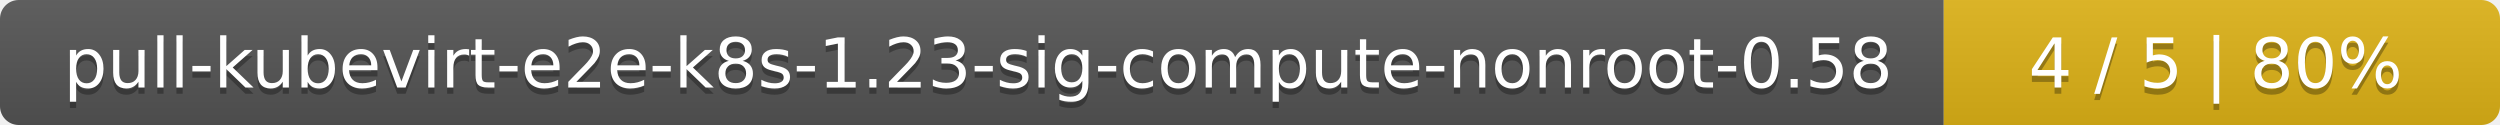
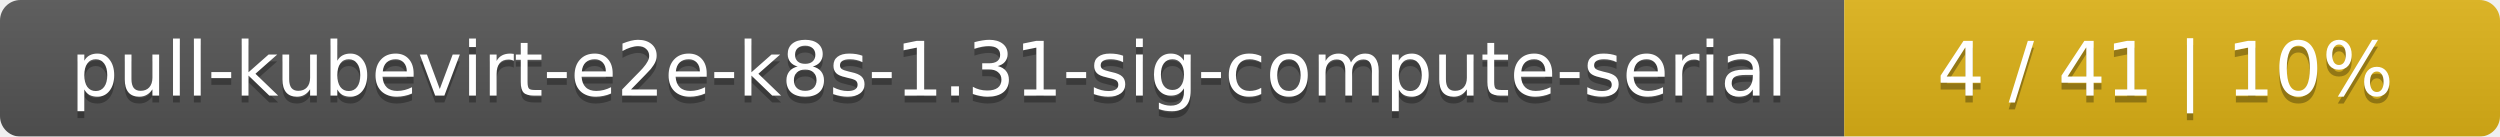
- <svg xmlns="http://www.w3.org/2000/svg" width="400" height="20">
+ <svg xmlns="http://www.w3.org/2000/svg" width="366" height="20">
  <linearGradient id="smooth" x2="0" y2="100%">
    <stop offset="0" stop-color="#bbb" stop-opacity=".1" />
    <stop offset="1" stop-opacity=".1" />
  </linearGradient>
  <mask id="round">
-     <rect width="400" height="20" rx="3" fill="#fff" />
+     <rect width="366" height="20" rx="3" fill="#fff" />
  </mask>
  <g mask="url(#round)">
-     <rect width="311" height="20" fill="#555" />
-     <rect x="311" width="89" height="20" fill="#dfb317" />
-     <rect width="400" height="20" fill="url(#smooth)" />
+     <rect width="270" height="20" fill="#555" />
+     <rect x="270" width="96" height="20" fill="#dfb317" />
+     <rect width="366" height="20" fill="url(#smooth)" />
  </g>
  <g fill="#fff" text-anchor="middle" font-family="DejaVu Sans,Verdana,Geneva,sans-serif" font-size="11">
-     <text x="156.5" y="15" fill="#010101" fill-opacity=".3">pull-kubevirt-e2e-k8s-1.23-sig-compute-nonroot-0.58</text>
-     <text x="156.5" y="14">pull-kubevirt-e2e-k8s-1.23-sig-compute-nonroot-0.58</text>
-     <text x="354.5" y="15" fill="#010101" fill-opacity=".3">4 / 5    |    80%</text>
-     <text x="354.5" y="14">4 / 5    |    80%</text>
+     <text x="136" y="15" fill="#010101" fill-opacity=".3">pull-kubevirt-e2e-k8s-1.31-sig-compute-serial</text>
+     <text x="136" y="14">pull-kubevirt-e2e-k8s-1.31-sig-compute-serial</text>
+     <text x="317" y="15" fill="#010101" fill-opacity=".3">4 / 41    |    10%</text>
+     <text x="317" y="14">4 / 41    |    10%</text>
  </g>
</svg>
